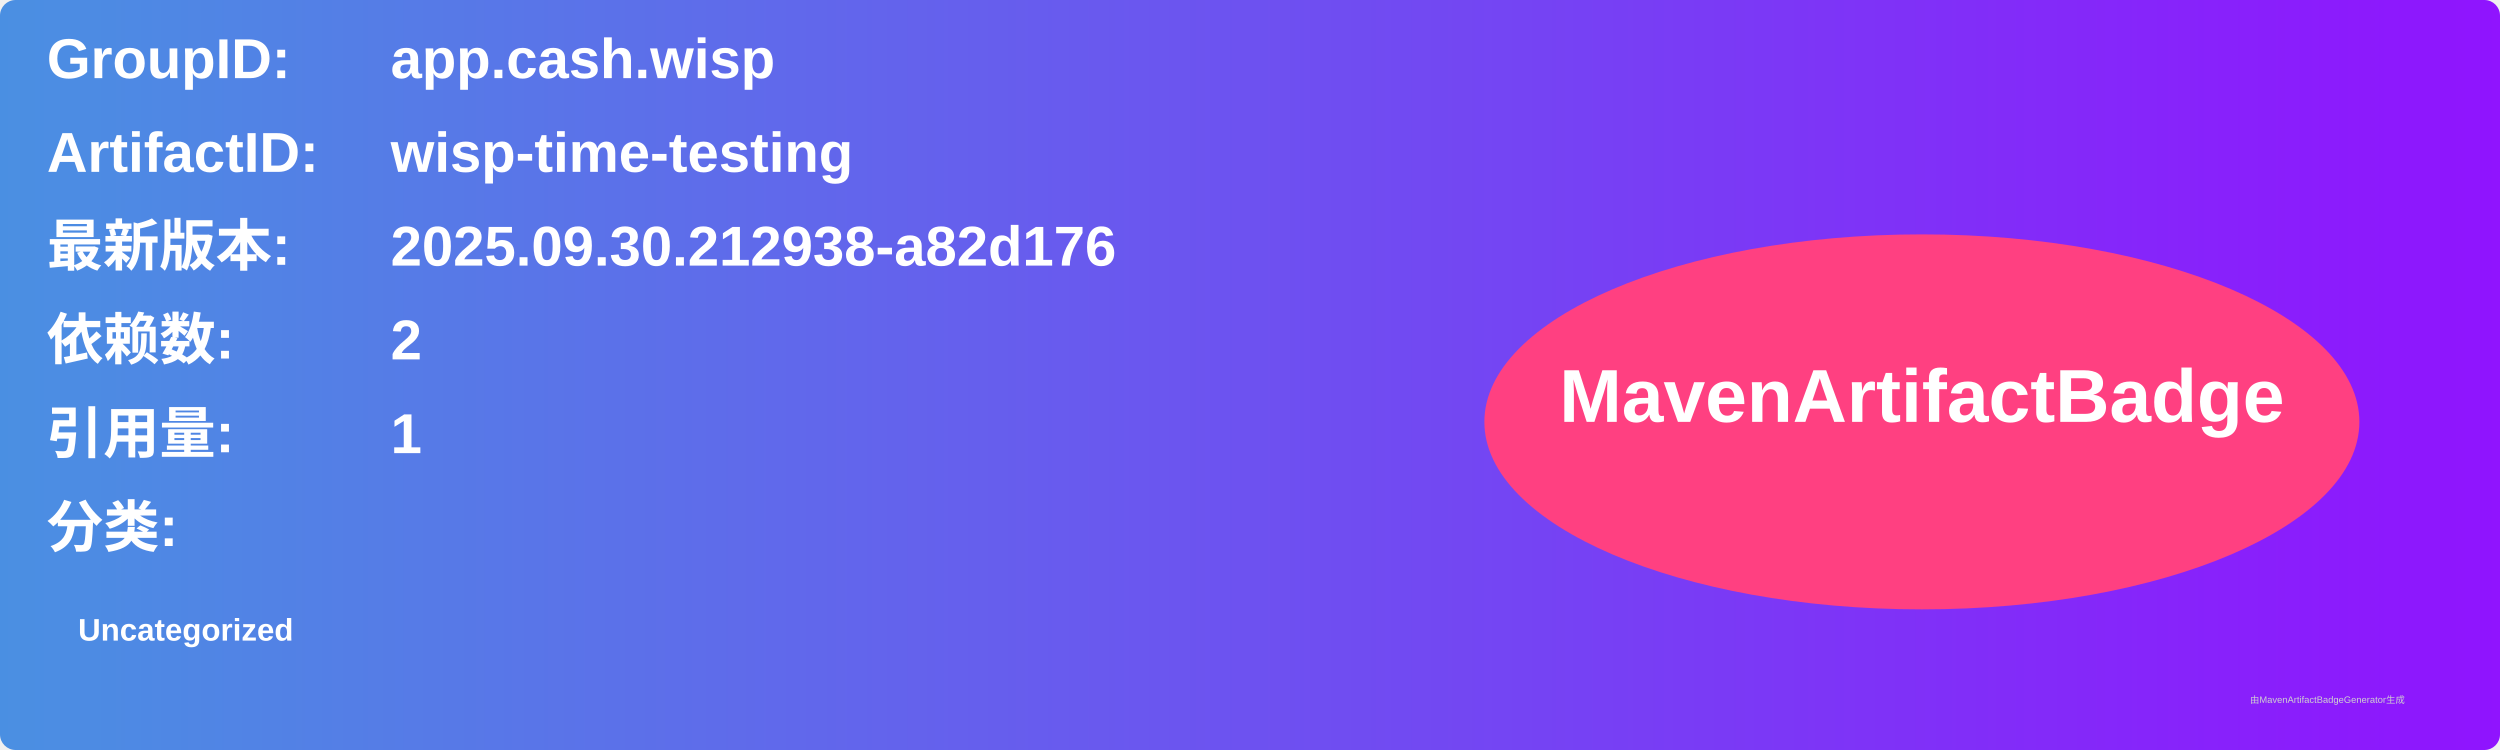
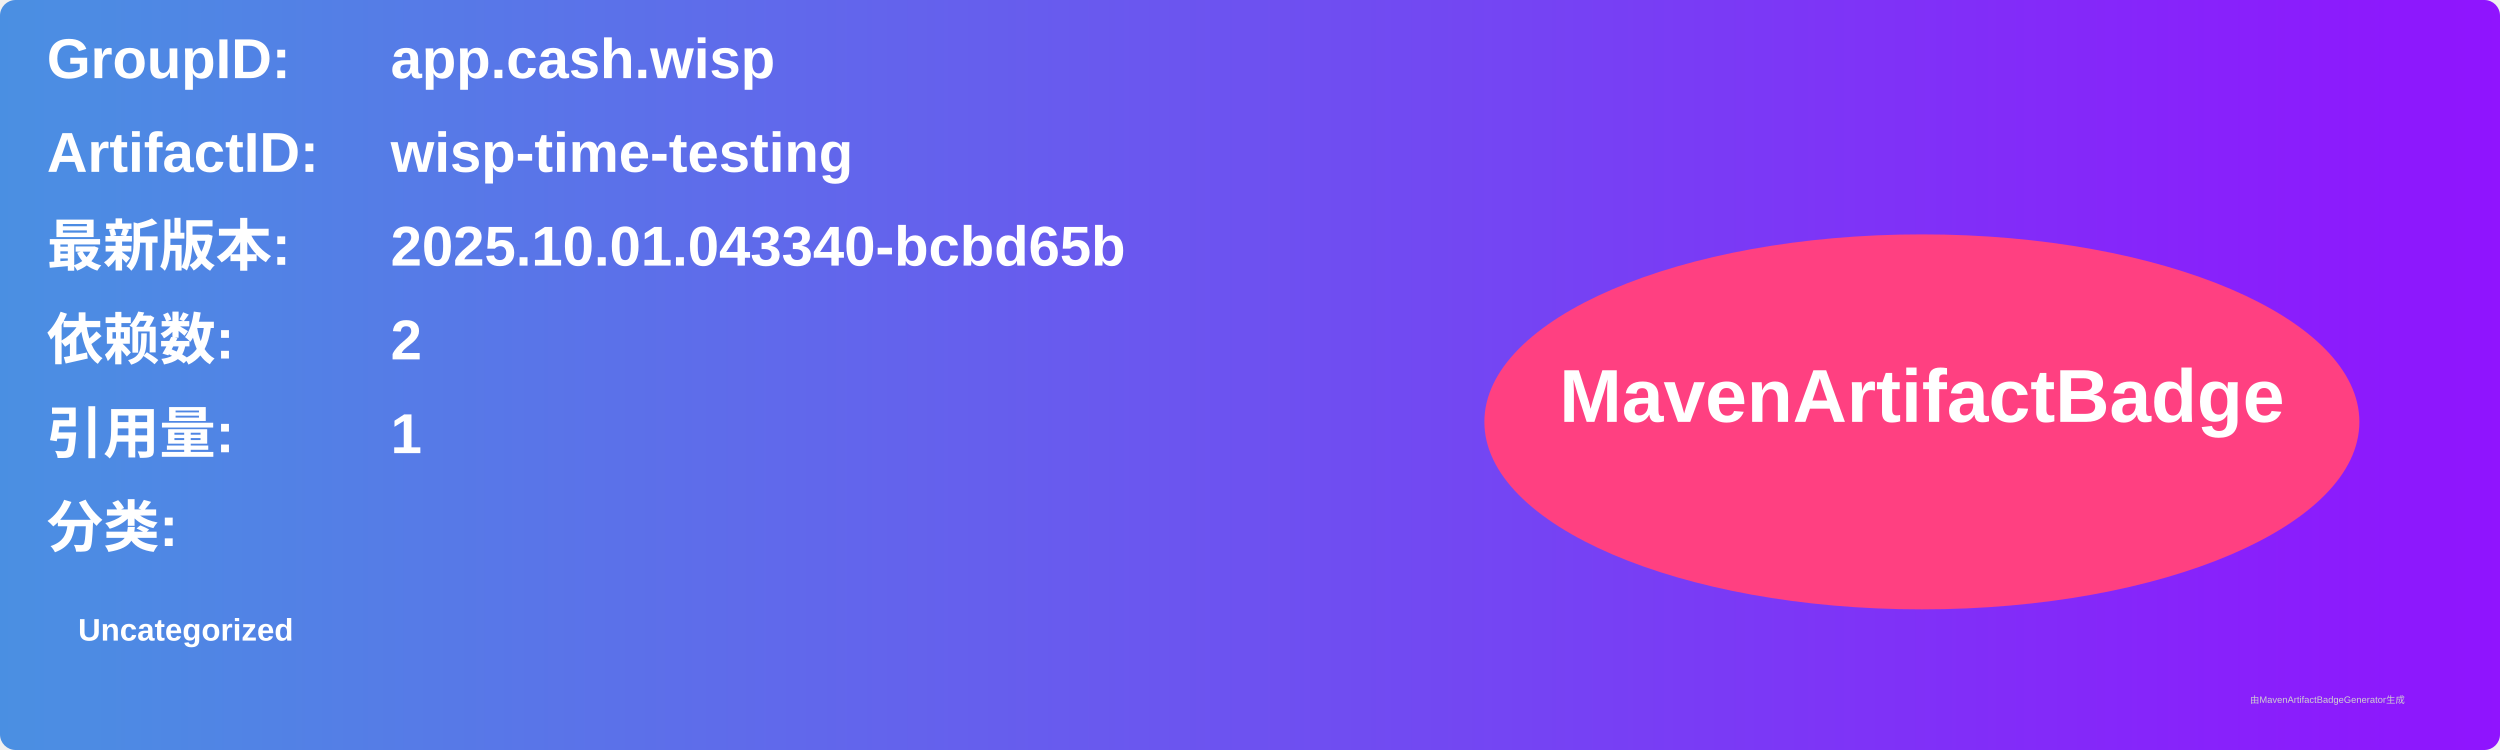
<svg xmlns="http://www.w3.org/2000/svg" width="800" height="240" viewBox="0 0 800 240">
  <linearGradient id="grad" x1="0%" y1="0%" x2="100%" y2="0%">
    <stop offset="0%" stop-color="#4a90e2" />
    <stop offset="100%" stop-color="#9013fe" />
  </linearGradient>
  <rect width="100%" height="100%" rx="5" ry="5" fill="url(#grad)" />
  <g transform="translate(15, 15)">
    <text x="0" y="10" font-family="Arial" font-size="18" fill="white" font-weight="bold" width="260">GroupID:</text>
    <text x="110" y="10" font-family="Arial" font-size="18" fill="white" font-weight="bold" width="460">app.cash.wisp</text>
    <text x="0" y="40" font-family="Arial" font-size="18" fill="white" font-weight="bold" width="260">ArtifactID:</text>
    <text x="110" y="40" font-family="Arial" font-size="18" fill="white" font-weight="bold" width="460">wisp-time-testing</text>
    <text x="0" y="70" font-family="Arial" font-size="18" fill="white" font-weight="bold">最新版本:</text>
    <text x="110" y="70" font-family="Arial" font-size="18" fill="white" font-weight="bold">
-       <tspan font-weight="bold">2025.09.30.212938-a82d176</tspan>
+       <tspan font-weight="bold">2025.10.01.043340-bcbd65b</tspan>
    </text>
    <text x="0" y="100" font-family="Arial" font-size="18" fill="white" font-weight="bold">依赖数: </text>
    <text x="110" y="100" font-family="Arial" font-size="18" fill="white">
      <tspan font-weight="bold">2</tspan>
    </text>
    <text x="0" y="130" font-family="Arial" font-size="18" fill="white" font-weight="bold">引用量: </text>
    <text x="110" y="130" font-family="Arial" font-size="18" fill="white">
      <tspan font-weight="bold">1</tspan>
    </text>
    <text x="0" y="160" font-family="Arial" font-size="18" fill="white" font-weight="bold">分类:</text>
    <text x="10" y="190" font-family="Arial" font-size="10" fill="white">
      <tspan font-weight="bold">Uncategorized</tspan>
    </text>
    <ellipse cx="600" cy="120" rx="140" ry="60" fill="#ff4081" />
    <text x="600" y="120" text-anchor="middle" font-family="Arial" font-size="24" fill="white" font-weight="bold">MavenArtifactBadge</text>
  </g>
  <text x="720" y="225" font-family="Arial" font-size="3" fill="#d0d0d0">由MavenArtifactBadgeGenerator生成</text>
</svg>
